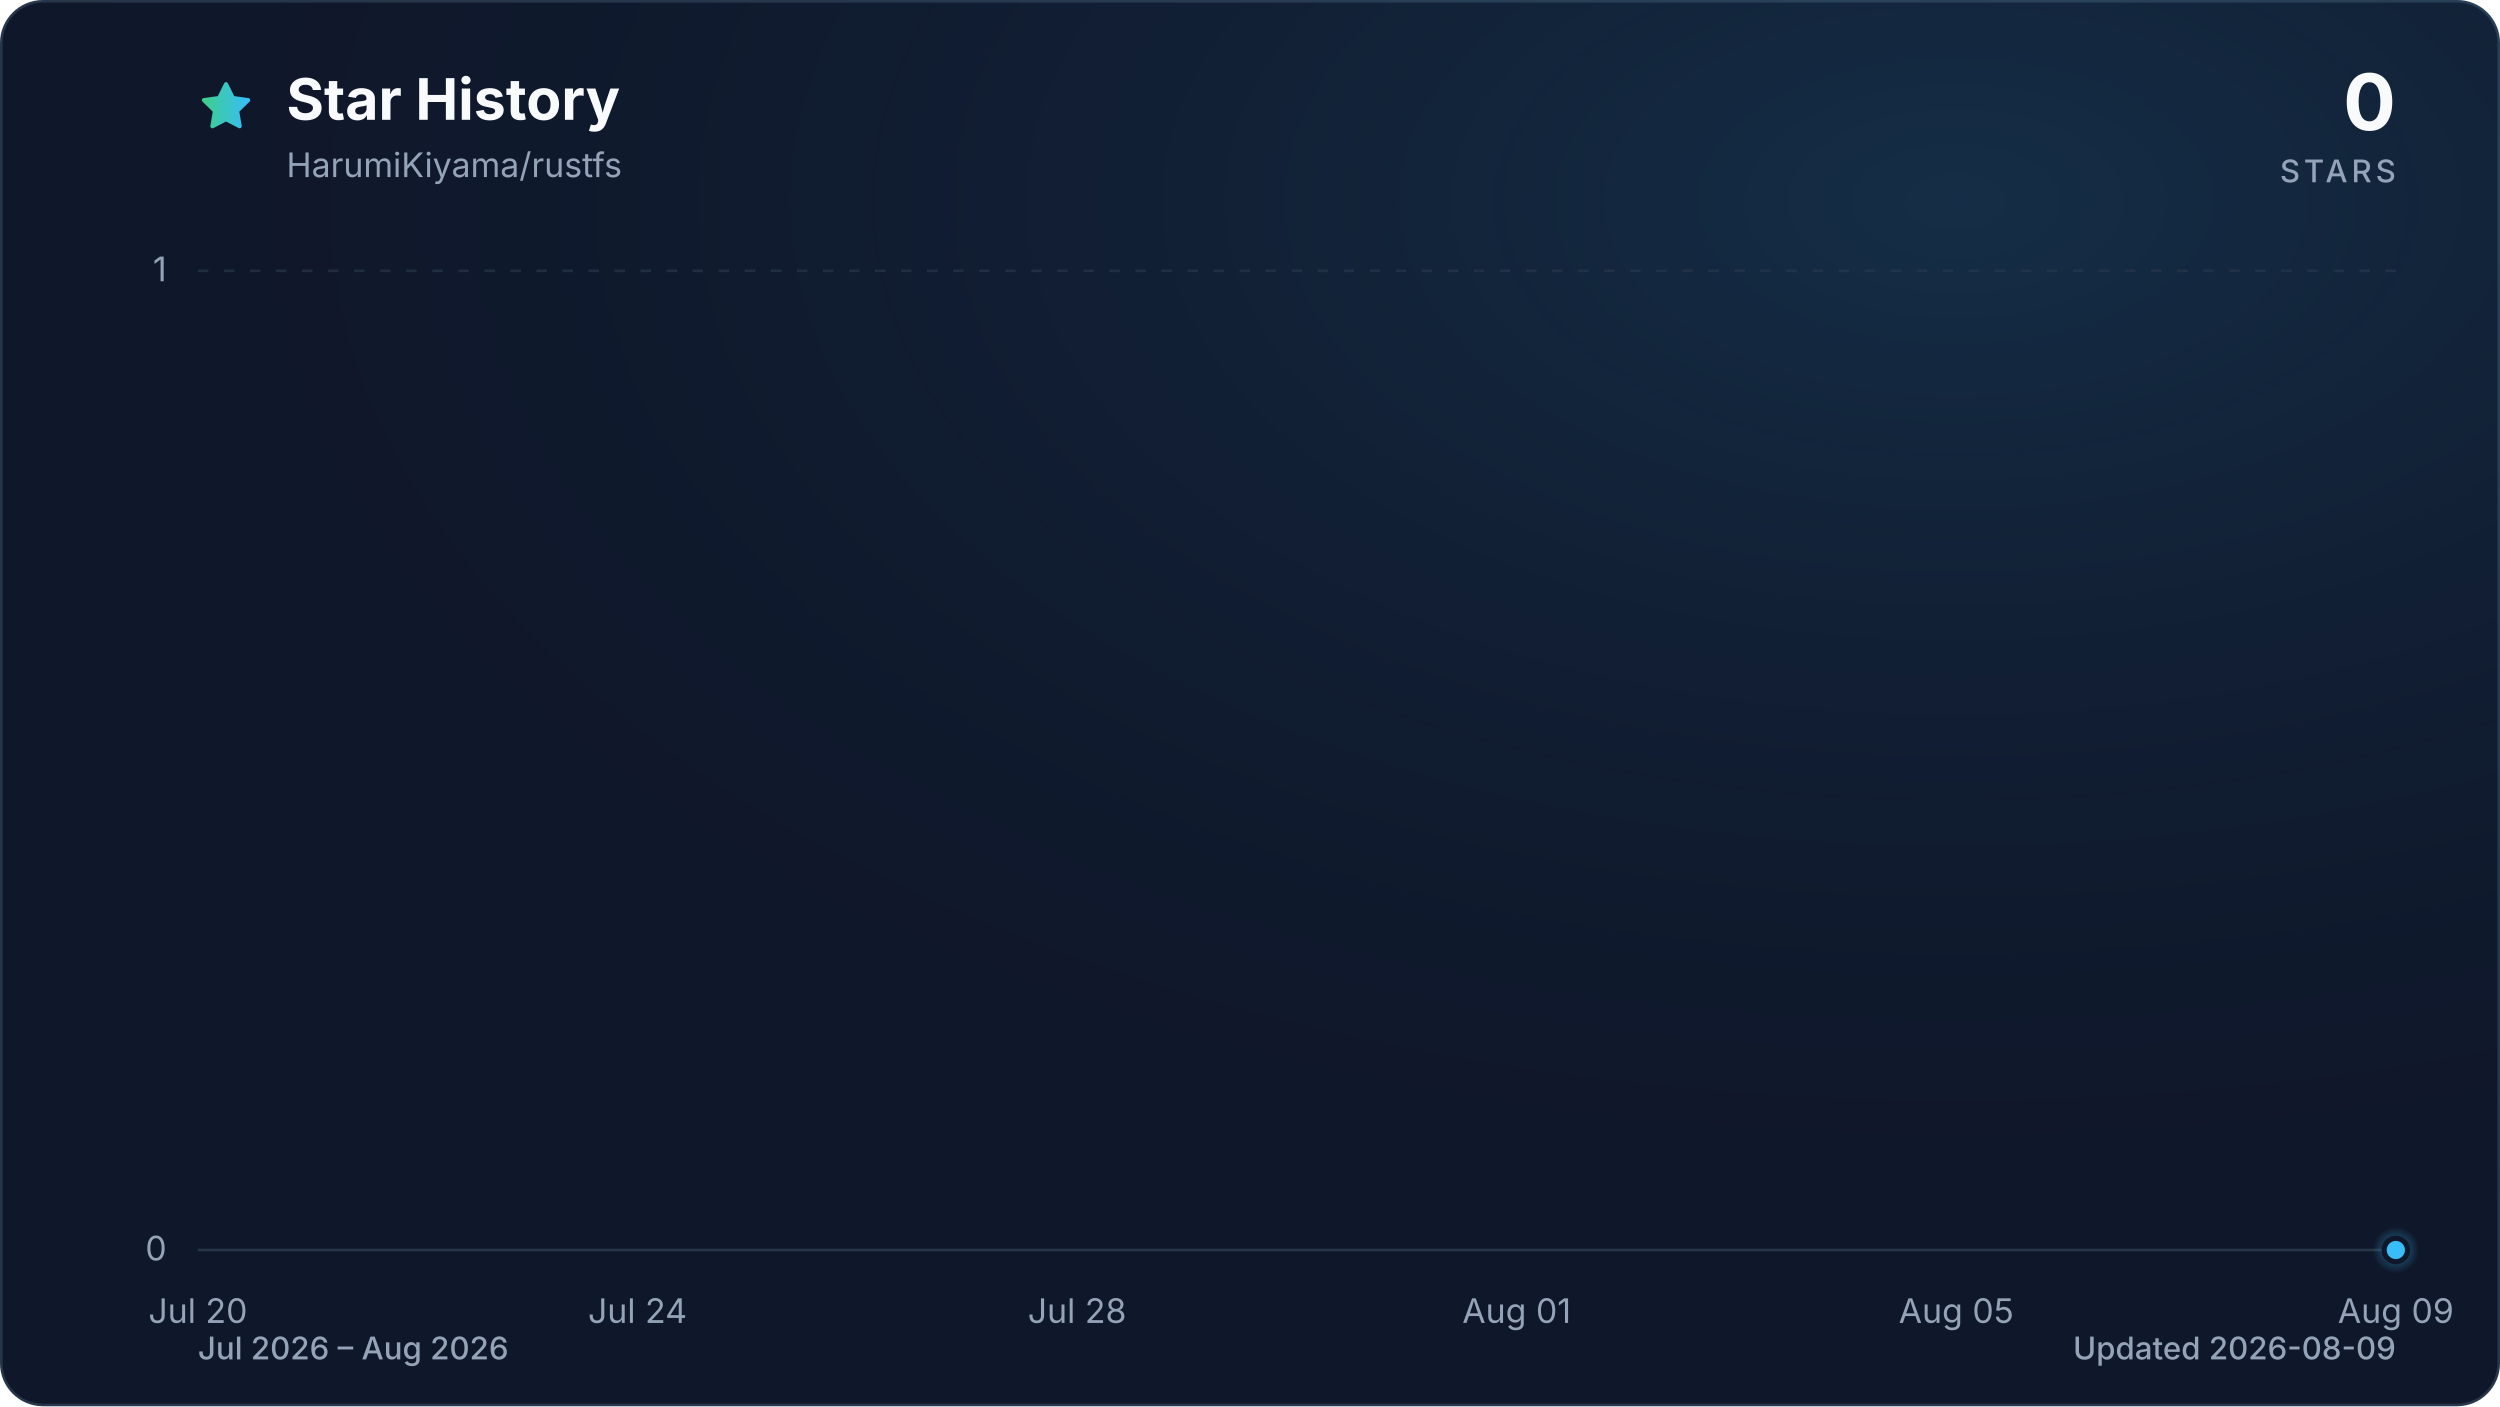
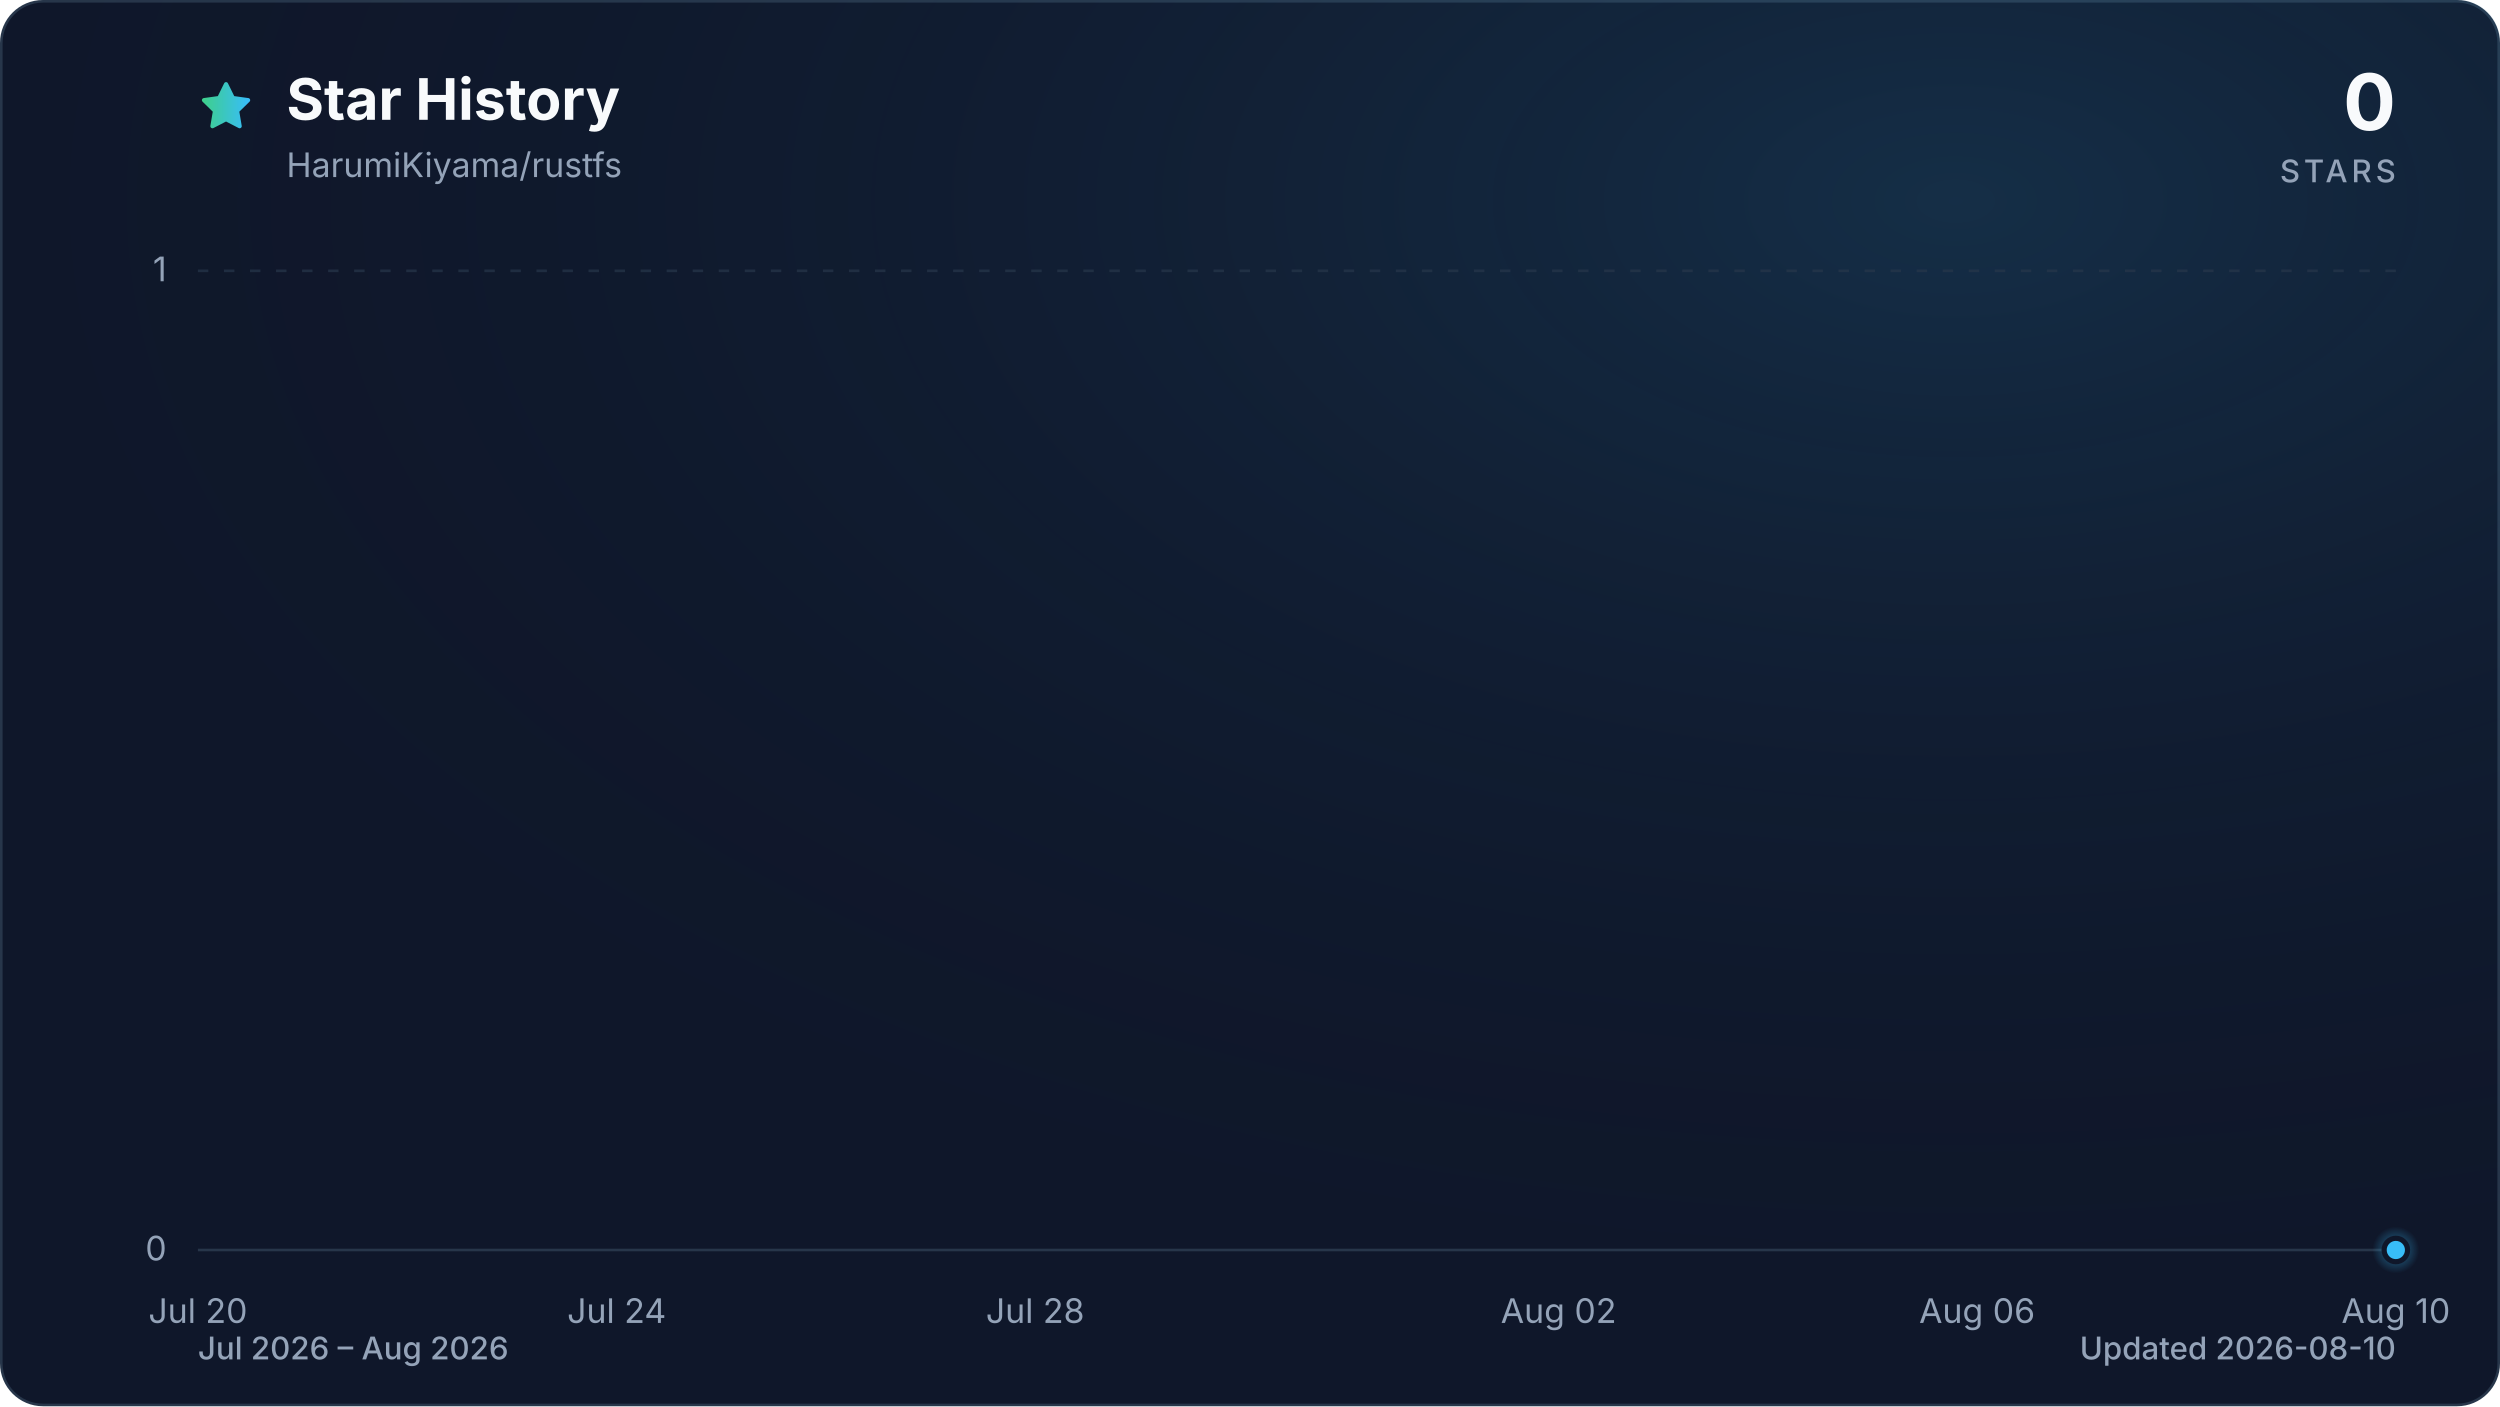
<svg xmlns="http://www.w3.org/2000/svg" viewBox="0 0 960 540" role="img" aria-labelledby="title description" data-style="gradient" data-variant="glow" data-animated="true">
  <defs>
    <linearGradient id="trend" x1="0" y1="0" x2="1" y2="0">
      <stop offset="0%" stop-color="#3ecf8e" />
      <stop offset="100%" stop-color="#38bdf8" />
    </linearGradient>
    <linearGradient id="area" x1="0" y1="0" x2="0" y2="1">
      <stop offset="0%" stop-color="#3ecf8e" stop-opacity="0.30" />
      <stop offset="55%" stop-color="#38bdf8" stop-opacity="0.10" />
      <stop offset="100%" stop-color="#38bdf8" stop-opacity="0.01" />
    </linearGradient>
    <radialGradient id="marker-halo" cx="50%" cy="50%" r="50%">
      <stop offset="0%" stop-color="#38bdf8" stop-opacity="0.55" />
      <stop offset="100%" stop-color="#38bdf8" stop-opacity="0" />
    </radialGradient>
    <radialGradient id="surface-glow" cx="78%" cy="14%" r="80%">
      <stop offset="0%" stop-color="#38bdf8" stop-opacity="0.14" />
      <stop offset="100%" stop-color="#0f172a" stop-opacity="0" />
    </radialGradient>
    <filter id="trend-glow" x="-20%" y="-20%" width="140%" height="140%">
      <feGaussianBlur stdDeviation="7" />
    </filter>
  </defs>
  <style>
.trend-enter{transform-box:fill-box;transform-origin:center;animation:trend-enter 520ms cubic-bezier(0.16,1,0.3,1)}
.marker-enter{transform-box:fill-box;transform-origin:center;animation:marker-enter 320ms cubic-bezier(0.16,1,0.3,1) 200ms both}
.marker-pulse{transform-box:fill-box;transform-origin:center;animation:marker-pulse 2.6s ease-out infinite}
@keyframes trend-enter{from{opacity:.35;transform:translateY(10px)}to{opacity:1;transform:translateY(0)}}
@keyframes marker-enter{from{opacity:0;transform:scale(.4)}to{opacity:1;transform:scale(1)}}
@keyframes marker-pulse{0%{opacity:.5;transform:scale(.7)}70%,100%{opacity:0;transform:scale(2.1)}}
@media (prefers-reduced-motion:reduce){.trend-enter,.marker-enter,.marker-pulse{animation:none!important}}
@media (prefers-reduced-motion:reduce){.marker-pulse{opacity:0}}
</style>
  <rect x="0.5" y="0.5" width="959" height="539" fill="#0f172a" stroke="#27364a" stroke-width="1" rx="16" />
  <rect width="960" height="540" fill="url(#surface-glow)" rx="16" />
  <path d="M12 2.6l2.9 5.9 6.5.9-4.7 4.6 1.1 6.5-5.8-3-5.8 3 1.1-6.5-4.7-4.6 6.5-.9L12 2.6Z" transform="translate(76 30) scale(.9)" fill="url(#trend)" stroke="url(#trend)" stroke-width="1.8" stroke-linejoin="round" aria-hidden="true" />
  <text x="110" y="46" fill="#f8fafc" font-family="ui-sans-serif, system-ui, -apple-system, BlinkMacSystemFont, 'Segoe UI', sans-serif" font-size="22" font-weight="700">Star History</text>
  <text x="110" y="68" fill="#94a3b8" font-family="ui-sans-serif, system-ui, -apple-system, BlinkMacSystemFont, 'Segoe UI', sans-serif" font-size="13">HarumiKiyama/rustfs</text>
  <text x="920" y="50" fill="#f8fafc" font-family="ui-sans-serif, system-ui, -apple-system, BlinkMacSystemFont, 'Segoe UI', sans-serif" font-size="30" font-weight="700" text-anchor="end">0</text>
  <text x="920" y="70" fill="#94a3b8" font-family="ui-sans-serif, system-ui, -apple-system, BlinkMacSystemFont, 'Segoe UI', sans-serif" font-size="12" font-weight="500" letter-spacing="1.5" text-anchor="end">STARS</text>
  <line x1="76" y1="480.0" x2="920" y2="480.0" stroke="#27364a" stroke-width="1" stroke-dasharray="0" opacity="1" />
  <text x="64" y="484.0" fill="#94a3b8" font-family="ui-sans-serif, system-ui, -apple-system, BlinkMacSystemFont, 'Segoe UI', sans-serif" font-size="13" text-anchor="end">0</text>
  <line x1="76" y1="104.0" x2="920" y2="104.0" stroke="#27364a" stroke-width="1" stroke-dasharray="4 6" opacity="0.7" />
  <text x="64" y="108.0" fill="#94a3b8" font-family="ui-sans-serif, system-ui, -apple-system, BlinkMacSystemFont, 'Segoe UI', sans-serif" font-size="13" text-anchor="end">1</text>
  <text x="76.0" y="508" fill="#94a3b8" font-family="ui-sans-serif, system-ui, -apple-system, BlinkMacSystemFont, 'Segoe UI', sans-serif" font-size="13" text-anchor="middle">Jul 20</text>
-   <text x="244.8" y="508" fill="#94a3b8" font-family="ui-sans-serif, system-ui, -apple-system, BlinkMacSystemFont, 'Segoe UI', sans-serif" font-size="13" text-anchor="middle">Jul 24</text>
-   <text x="413.6" y="508" fill="#94a3b8" font-family="ui-sans-serif, system-ui, -apple-system, BlinkMacSystemFont, 'Segoe UI', sans-serif" font-size="13" text-anchor="middle">Jul 28</text>
-   <text x="582.4" y="508" fill="#94a3b8" font-family="ui-sans-serif, system-ui, -apple-system, BlinkMacSystemFont, 'Segoe UI', sans-serif" font-size="13" text-anchor="middle">Aug 01</text>
-   <text x="751.2" y="508" fill="#94a3b8" font-family="ui-sans-serif, system-ui, -apple-system, BlinkMacSystemFont, 'Segoe UI', sans-serif" font-size="13" text-anchor="middle">Aug 05</text>
-   <text x="920.0" y="508" fill="#94a3b8" font-family="ui-sans-serif, system-ui, -apple-system, BlinkMacSystemFont, 'Segoe UI', sans-serif" font-size="13" text-anchor="middle">Aug 09</text>
+   <text x="236.8" y="508" fill="#94a3b8" font-family="ui-sans-serif, system-ui, -apple-system, BlinkMacSystemFont, 'Segoe UI', sans-serif" font-size="13" text-anchor="middle">Jul 24</text>
+   <text x="397.5" y="508" fill="#94a3b8" font-family="ui-sans-serif, system-ui, -apple-system, BlinkMacSystemFont, 'Segoe UI', sans-serif" font-size="13" text-anchor="middle">Jul 28</text>
+   <text x="598.5" y="508" fill="#94a3b8" font-family="ui-sans-serif, system-ui, -apple-system, BlinkMacSystemFont, 'Segoe UI', sans-serif" font-size="13" text-anchor="middle">Aug 02</text>
+   <text x="759.2" y="508" fill="#94a3b8" font-family="ui-sans-serif, system-ui, -apple-system, BlinkMacSystemFont, 'Segoe UI', sans-serif" font-size="13" text-anchor="middle">Aug 06</text>
+   <text x="920.0" y="508" fill="#94a3b8" font-family="ui-sans-serif, system-ui, -apple-system, BlinkMacSystemFont, 'Segoe UI', sans-serif" font-size="13" text-anchor="middle">Aug 10</text>
  <g class="trend-enter">
-     <path d="M 76.0 480.0 C 90.1 480.0, 104.1 480.0, 118.2 480.0 C 132.3 480.0, 146.3 480.0, 160.4 480.0 C 174.5 480.0, 188.5 480.0, 202.6 480.0 C 216.7 480.0, 230.7 480.0, 244.8 480.0 C 258.9 480.0, 272.9 480.0, 287.0 480.0 C 301.1 480.0, 315.1 480.0, 329.2 480.0 C 343.3 480.0, 357.3 480.0, 371.4 480.0 C 385.5 480.0, 399.5 480.0, 413.6 480.0 C 427.7 480.0, 441.7 480.0, 455.8 480.0 C 469.9 480.0, 483.9 480.0, 498.0 480.0 C 512.1 480.0, 526.1 480.0, 540.2 480.0 C 554.3 480.0, 568.3 480.0, 582.4 480.0 C 596.5 480.0, 610.5 480.0, 624.6 480.0 C 638.7 480.0, 652.7 480.0, 666.8 480.0 C 680.9 480.0, 694.9 480.0, 709.0 480.0 C 723.1 480.0, 737.1 480.0, 751.2 480.0 C 765.3 480.0, 779.3 480.0, 793.4 480.0 C 807.5 480.0, 821.5 480.0, 835.6 480.0 C 849.7 480.0, 863.7 480.0, 877.8 480.0 C 891.9 480.0, 905.9 480.0, 920.0 480.0 L 920.0 480.0 L 76.0 480.0 Z" fill="url(#area)" />
-     <path d="M 76.0 480.0 C 90.1 480.0, 104.1 480.0, 118.2 480.0 C 132.3 480.0, 146.3 480.0, 160.4 480.0 C 174.5 480.0, 188.5 480.0, 202.6 480.0 C 216.7 480.0, 230.7 480.0, 244.8 480.0 C 258.9 480.0, 272.9 480.0, 287.0 480.0 C 301.1 480.0, 315.1 480.0, 329.2 480.0 C 343.3 480.0, 357.3 480.0, 371.4 480.0 C 385.5 480.0, 399.5 480.0, 413.6 480.0 C 427.7 480.0, 441.7 480.0, 455.8 480.0 C 469.9 480.0, 483.9 480.0, 498.0 480.0 C 512.1 480.0, 526.1 480.0, 540.2 480.0 C 554.3 480.0, 568.3 480.0, 582.4 480.0 C 596.5 480.0, 610.5 480.0, 624.6 480.0 C 638.7 480.0, 652.7 480.0, 666.8 480.0 C 680.9 480.0, 694.9 480.0, 709.0 480.0 C 723.1 480.0, 737.1 480.0, 751.2 480.0 C 765.3 480.0, 779.3 480.0, 793.4 480.0 C 807.5 480.0, 821.5 480.0, 835.6 480.0 C 849.7 480.0, 863.7 480.0, 877.8 480.0 C 891.9 480.0, 905.9 480.0, 920.0 480.0" fill="none" stroke="url(#trend)" stroke-width="12" stroke-linecap="round" stroke-linejoin="round" opacity="0.16" filter="url(#trend-glow)" />
-     <path d="M 76.0 480.0 C 90.1 480.0, 104.1 480.0, 118.2 480.0 C 132.3 480.0, 146.3 480.0, 160.4 480.0 C 174.5 480.0, 188.5 480.0, 202.6 480.0 C 216.7 480.0, 230.7 480.0, 244.8 480.0 C 258.9 480.0, 272.9 480.0, 287.0 480.0 C 301.1 480.0, 315.1 480.0, 329.2 480.0 C 343.3 480.0, 357.3 480.0, 371.4 480.0 C 385.5 480.0, 399.5 480.0, 413.6 480.0 C 427.7 480.0, 441.7 480.0, 455.8 480.0 C 469.9 480.0, 483.9 480.0, 498.0 480.0 C 512.1 480.0, 526.1 480.0, 540.2 480.0 C 554.3 480.0, 568.3 480.0, 582.4 480.0 C 596.5 480.0, 610.5 480.0, 624.6 480.0 C 638.7 480.0, 652.7 480.0, 666.8 480.0 C 680.9 480.0, 694.9 480.0, 709.0 480.0 C 723.1 480.0, 737.1 480.0, 751.2 480.0 C 765.3 480.0, 779.3 480.0, 793.4 480.0 C 807.5 480.0, 821.5 480.0, 835.6 480.0 C 849.7 480.0, 863.7 480.0, 877.8 480.0 C 891.9 480.0, 905.9 480.0, 920.0 480.0" fill="none" stroke="url(#trend)" stroke-width="3" stroke-linecap="round" stroke-linejoin="round" />
+     <path d="M 76.0 480.0 C 89.4 480.0, 102.8 480.0, 116.2 480.0 C 129.6 480.0, 143.0 480.0, 156.4 480.0 C 169.8 480.0, 183.2 480.0, 196.6 480.0 C 210.0 480.0, 223.4 480.0, 236.8 480.0 C 250.2 480.0, 263.6 480.0, 277.0 480.0 C 290.3 480.0, 303.7 480.0, 317.1 480.0 C 330.5 480.0, 343.9 480.0, 357.3 480.0 C 370.7 480.0, 384.1 480.0, 397.5 480.0 C 410.9 480.0, 424.3 480.0, 437.7 480.0 C 451.1 480.0, 464.5 480.0, 477.9 480.0 C 491.3 480.0, 504.7 480.0, 518.1 480.0 C 531.5 480.0, 544.9 480.0, 558.3 480.0 C 571.7 480.0, 585.1 480.0, 598.5 480.0 C 611.9 480.0, 625.3 480.0, 638.7 480.0 C 652.1 480.0, 665.5 480.0, 678.9 480.0 C 692.3 480.0, 705.7 480.0, 719.0 480.0 C 732.4 480.0, 745.8 480.0, 759.2 480.0 C 772.6 480.0, 786.0 480.0, 799.4 480.0 C 812.8 480.0, 826.2 480.0, 839.6 480.0 C 853.0 480.0, 866.4 480.0, 879.8 480.0 C 893.2 480.0, 906.6 480.0, 920.0 480.0 L 920.0 480.0 L 76.0 480.0 Z" fill="url(#area)" />
+     <path d="M 76.0 480.0 C 89.4 480.0, 102.8 480.0, 116.2 480.0 C 129.6 480.0, 143.0 480.0, 156.4 480.0 C 169.8 480.0, 183.2 480.0, 196.6 480.0 C 210.0 480.0, 223.4 480.0, 236.8 480.0 C 250.2 480.0, 263.6 480.0, 277.0 480.0 C 290.3 480.0, 303.7 480.0, 317.1 480.0 C 330.5 480.0, 343.9 480.0, 357.3 480.0 C 370.7 480.0, 384.1 480.0, 397.5 480.0 C 410.9 480.0, 424.3 480.0, 437.7 480.0 C 451.1 480.0, 464.5 480.0, 477.9 480.0 C 491.3 480.0, 504.7 480.0, 518.1 480.0 C 531.5 480.0, 544.9 480.0, 558.3 480.0 C 571.7 480.0, 585.1 480.0, 598.5 480.0 C 611.9 480.0, 625.3 480.0, 638.7 480.0 C 652.1 480.0, 665.5 480.0, 678.9 480.0 C 692.3 480.0, 705.7 480.0, 719.0 480.0 C 732.4 480.0, 745.8 480.0, 759.2 480.0 C 772.6 480.0, 786.0 480.0, 799.4 480.0 C 812.8 480.0, 826.2 480.0, 839.6 480.0 C 853.0 480.0, 866.4 480.0, 879.8 480.0 C 893.2 480.0, 906.6 480.0, 920.0 480.0" fill="none" stroke="url(#trend)" stroke-width="12" stroke-linecap="round" stroke-linejoin="round" opacity="0.16" filter="url(#trend-glow)" />
+     <path d="M 76.0 480.0 C 89.4 480.0, 102.8 480.0, 116.2 480.0 C 129.6 480.0, 143.0 480.0, 156.4 480.0 C 169.8 480.0, 183.2 480.0, 196.6 480.0 C 210.0 480.0, 223.4 480.0, 236.8 480.0 C 250.2 480.0, 263.6 480.0, 277.0 480.0 C 290.3 480.0, 303.7 480.0, 317.1 480.0 C 330.5 480.0, 343.9 480.0, 357.3 480.0 C 370.7 480.0, 384.1 480.0, 397.5 480.0 C 410.9 480.0, 424.3 480.0, 437.7 480.0 C 451.1 480.0, 464.5 480.0, 477.9 480.0 C 491.3 480.0, 504.7 480.0, 518.1 480.0 C 531.5 480.0, 544.9 480.0, 558.3 480.0 C 571.7 480.0, 585.1 480.0, 598.5 480.0 C 611.9 480.0, 625.3 480.0, 638.7 480.0 C 652.1 480.0, 665.5 480.0, 678.9 480.0 C 692.3 480.0, 705.7 480.0, 719.0 480.0 C 732.4 480.0, 745.8 480.0, 759.2 480.0 C 772.6 480.0, 786.0 480.0, 799.4 480.0 C 812.8 480.0, 826.2 480.0, 839.6 480.0 C 853.0 480.0, 866.4 480.0, 879.8 480.0 C 893.2 480.0, 906.6 480.0, 920.0 480.0" fill="none" stroke="url(#trend)" stroke-width="3" stroke-linecap="round" stroke-linejoin="round" />
  </g>
  <g class="marker-enter">
    <circle class="marker-pulse" cx="920.0" cy="480.0" r="9" fill="url(#marker-halo)" />
    <circle cx="920.0" cy="480.0" r="4.5" fill="#38bdf8" stroke="#0f172a" stroke-width="2" />
  </g>
  <text x="76" y="522" fill="#94a3b8" font-family="ui-sans-serif, system-ui, -apple-system, BlinkMacSystemFont, 'Segoe UI', sans-serif" font-size="12" font-weight="500">Jul 2026 – Aug 2026</text>
-   <text x="920" y="522" fill="#94a3b8" font-family="ui-sans-serif, system-ui, -apple-system, BlinkMacSystemFont, 'Segoe UI', sans-serif" font-size="12" font-weight="500" text-anchor="end">Updated 2026-08-09</text>
+   <text x="920" y="522" fill="#94a3b8" font-family="ui-sans-serif, system-ui, -apple-system, BlinkMacSystemFont, 'Segoe UI', sans-serif" font-size="12" font-weight="500" text-anchor="end">Updated 2026-08-10</text>
</svg>
